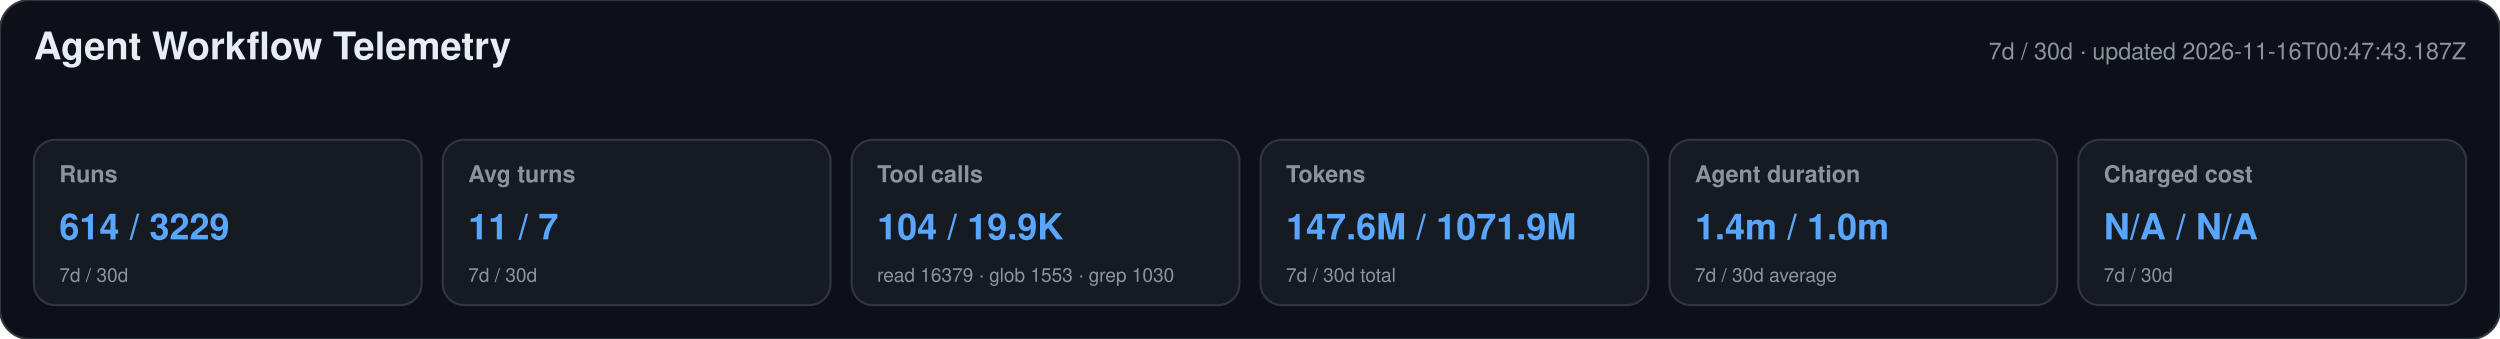
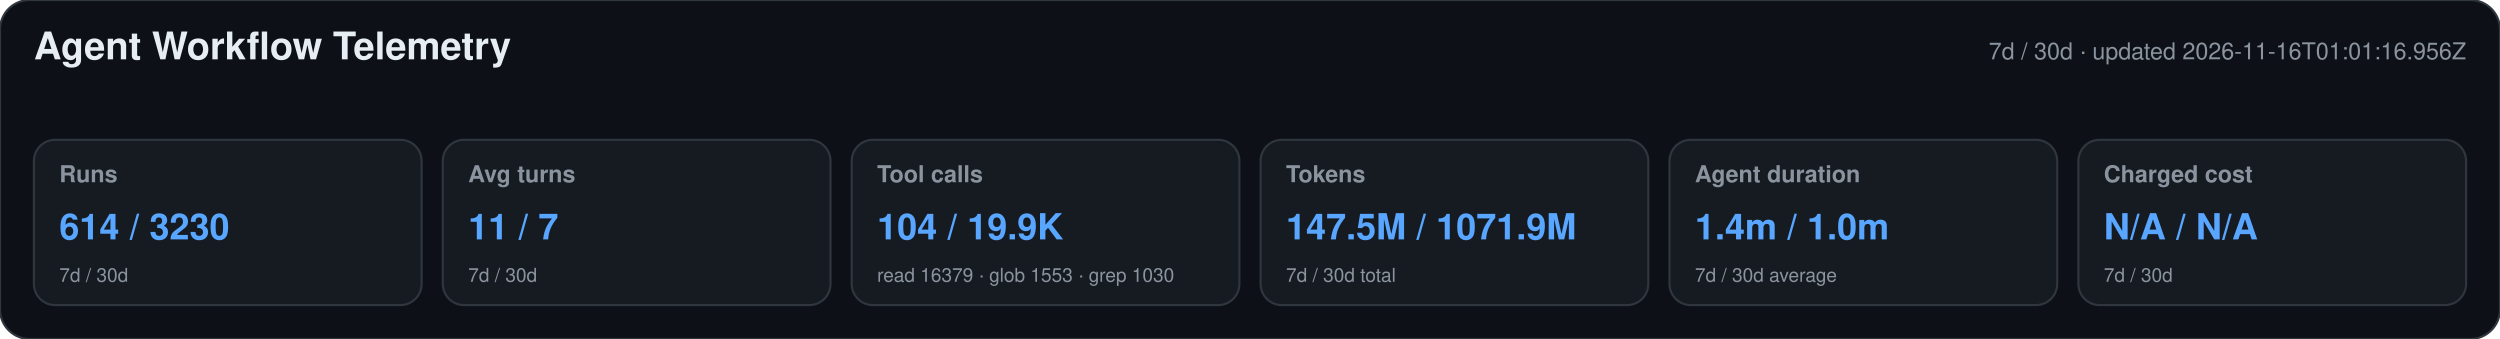
<svg xmlns="http://www.w3.org/2000/svg" width="1180" height="160" viewBox="0 0 1180 160" role="img" aria-labelledby="title desc">
  <style>text{font-family:-apple-system,BlinkMacSystemFont,"Segoe UI",Helvetica,Arial,sans-serif}.heading{font-size:18px;font-weight:650;fill:#e6edf3}.meta,.label,.secondary{fill:#8b949e}.meta,.label{font-size:11px}.label{font-weight:600}.primary{font-size:17px;font-weight:700;fill:#58a6ff}.secondary{font-size:9px}</style>
  <rect width="1180" height="160" rx="14" fill="#0d1117" stroke="#30363d" />
  <text x="16" y="28" class="heading">Agent Workflow Telemetry</text>
-   <text x="1164" y="28" text-anchor="end" class="meta">7d / 30d · updated 2026-11-16T00:47:43.187Z</text>
+   <text x="1164" y="28" text-anchor="end" class="meta">7d / 30d · updated 2026-11-16T01:01:16.956Z</text>
  <g>
    <rect x="16" y="66" width="183" height="78" rx="10" fill="#161b22" stroke="#30363d" />
    <text x="28" y="86" class="label">Runs</text>
-     <text x="28" y="113" class="primary">614 / 3229</text>
+     <text x="28" y="113" class="primary">614 / 3230</text>
    <text x="28" y="133" class="secondary">7d / 30d</text>
  </g>
  <g>
    <rect x="209" y="66" width="183" height="78" rx="10" fill="#161b22" stroke="#30363d" />
    <text x="221" y="86" class="label">Avg turns</text>
    <text x="221" y="113" class="primary">11 / 7</text>
    <text x="221" y="133" class="secondary">7d / 30d</text>
  </g>
  <g>
    <rect x="402" y="66" width="183" height="78" rx="10" fill="#161b22" stroke="#30363d" />
    <text x="414" y="86" class="label">Tool calls</text>
    <text x="414" y="113" class="primary">104 / 19.9K</text>
    <text x="414" y="133" class="secondary">read 16379 · glob 1553 · grep 1030</text>
  </g>
  <g>
    <rect x="595" y="66" width="183" height="78" rx="10" fill="#161b22" stroke="#30363d" />
    <text x="607" y="86" class="label">Tokens</text>
-     <text x="607" y="113" class="primary">147.6M / 1071.9M</text>
+     <text x="607" y="113" class="primary">147.5M / 1071.9M</text>
    <text x="607" y="133" class="secondary">7d / 30d total</text>
  </g>
  <g>
    <rect x="788" y="66" width="183" height="78" rx="10" fill="#161b22" stroke="#30363d" />
    <text x="800" y="86" class="label">Agent duration</text>
    <text x="800" y="113" class="primary">1.4m / 1.0m</text>
    <text x="800" y="133" class="secondary">7d / 30d average</text>
  </g>
  <g>
    <rect x="981" y="66" width="183" height="78" rx="10" fill="#161b22" stroke="#30363d" />
    <text x="993" y="86" class="label">Charged cost</text>
    <text x="993" y="113" class="primary">N/A / N/A</text>
    <text x="993" y="133" class="secondary">7d / 30d</text>
  </g>
</svg>
